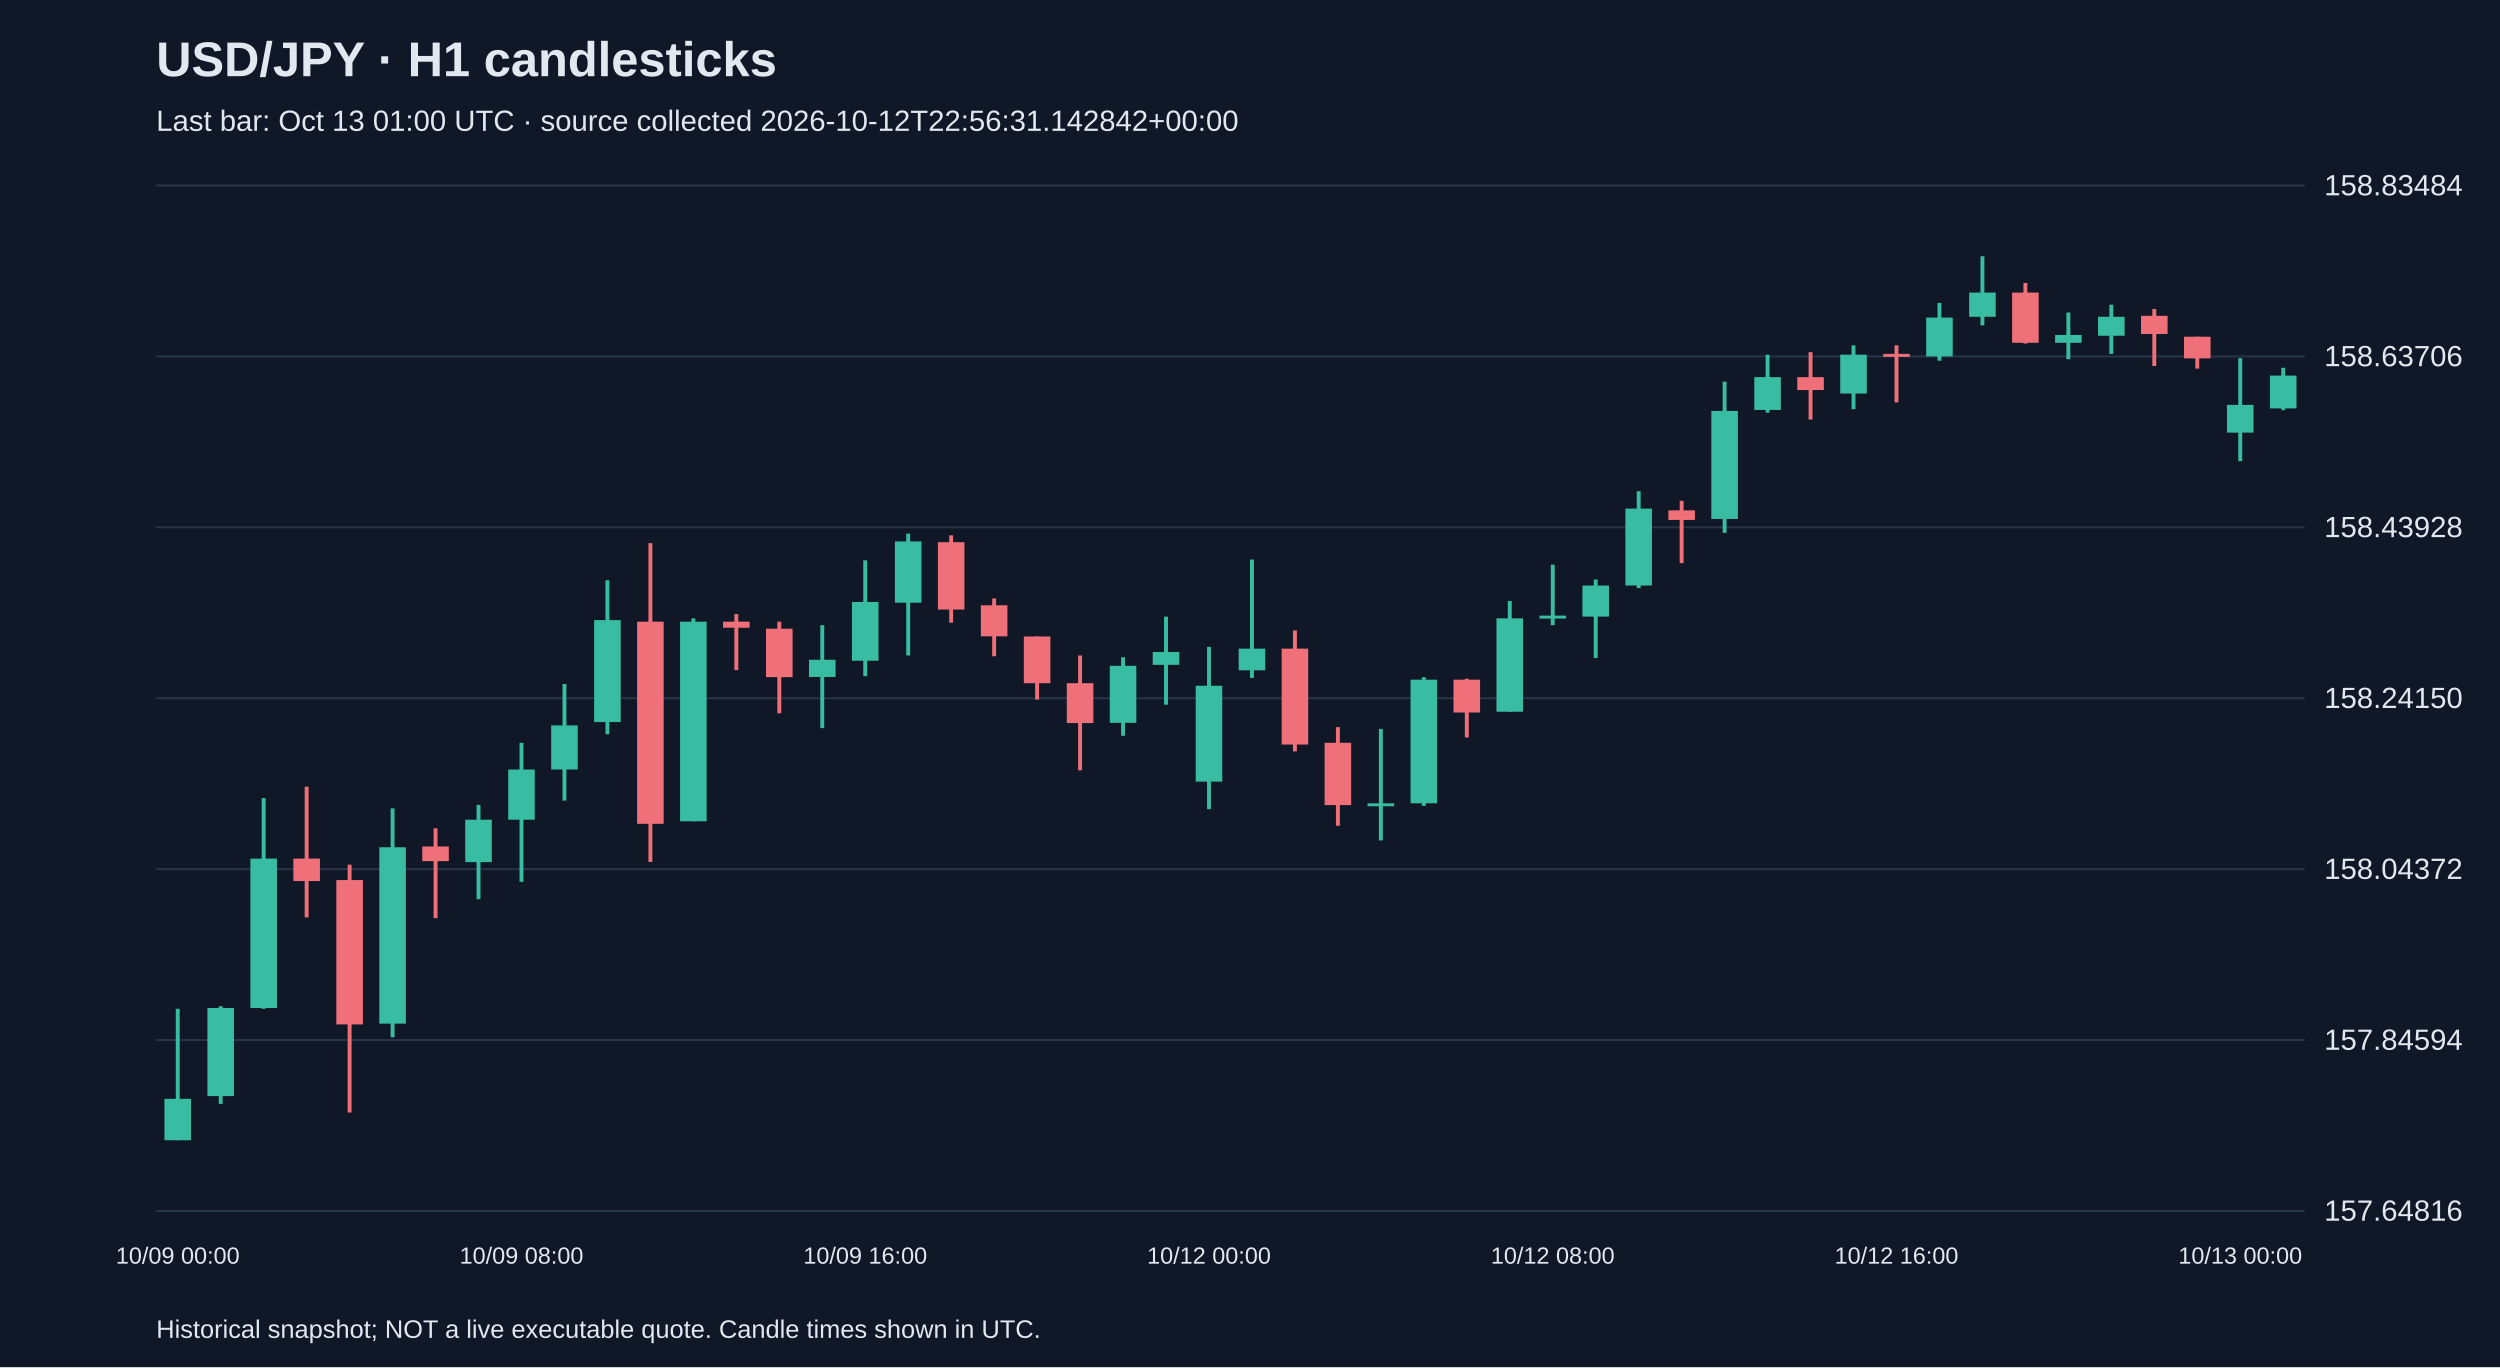
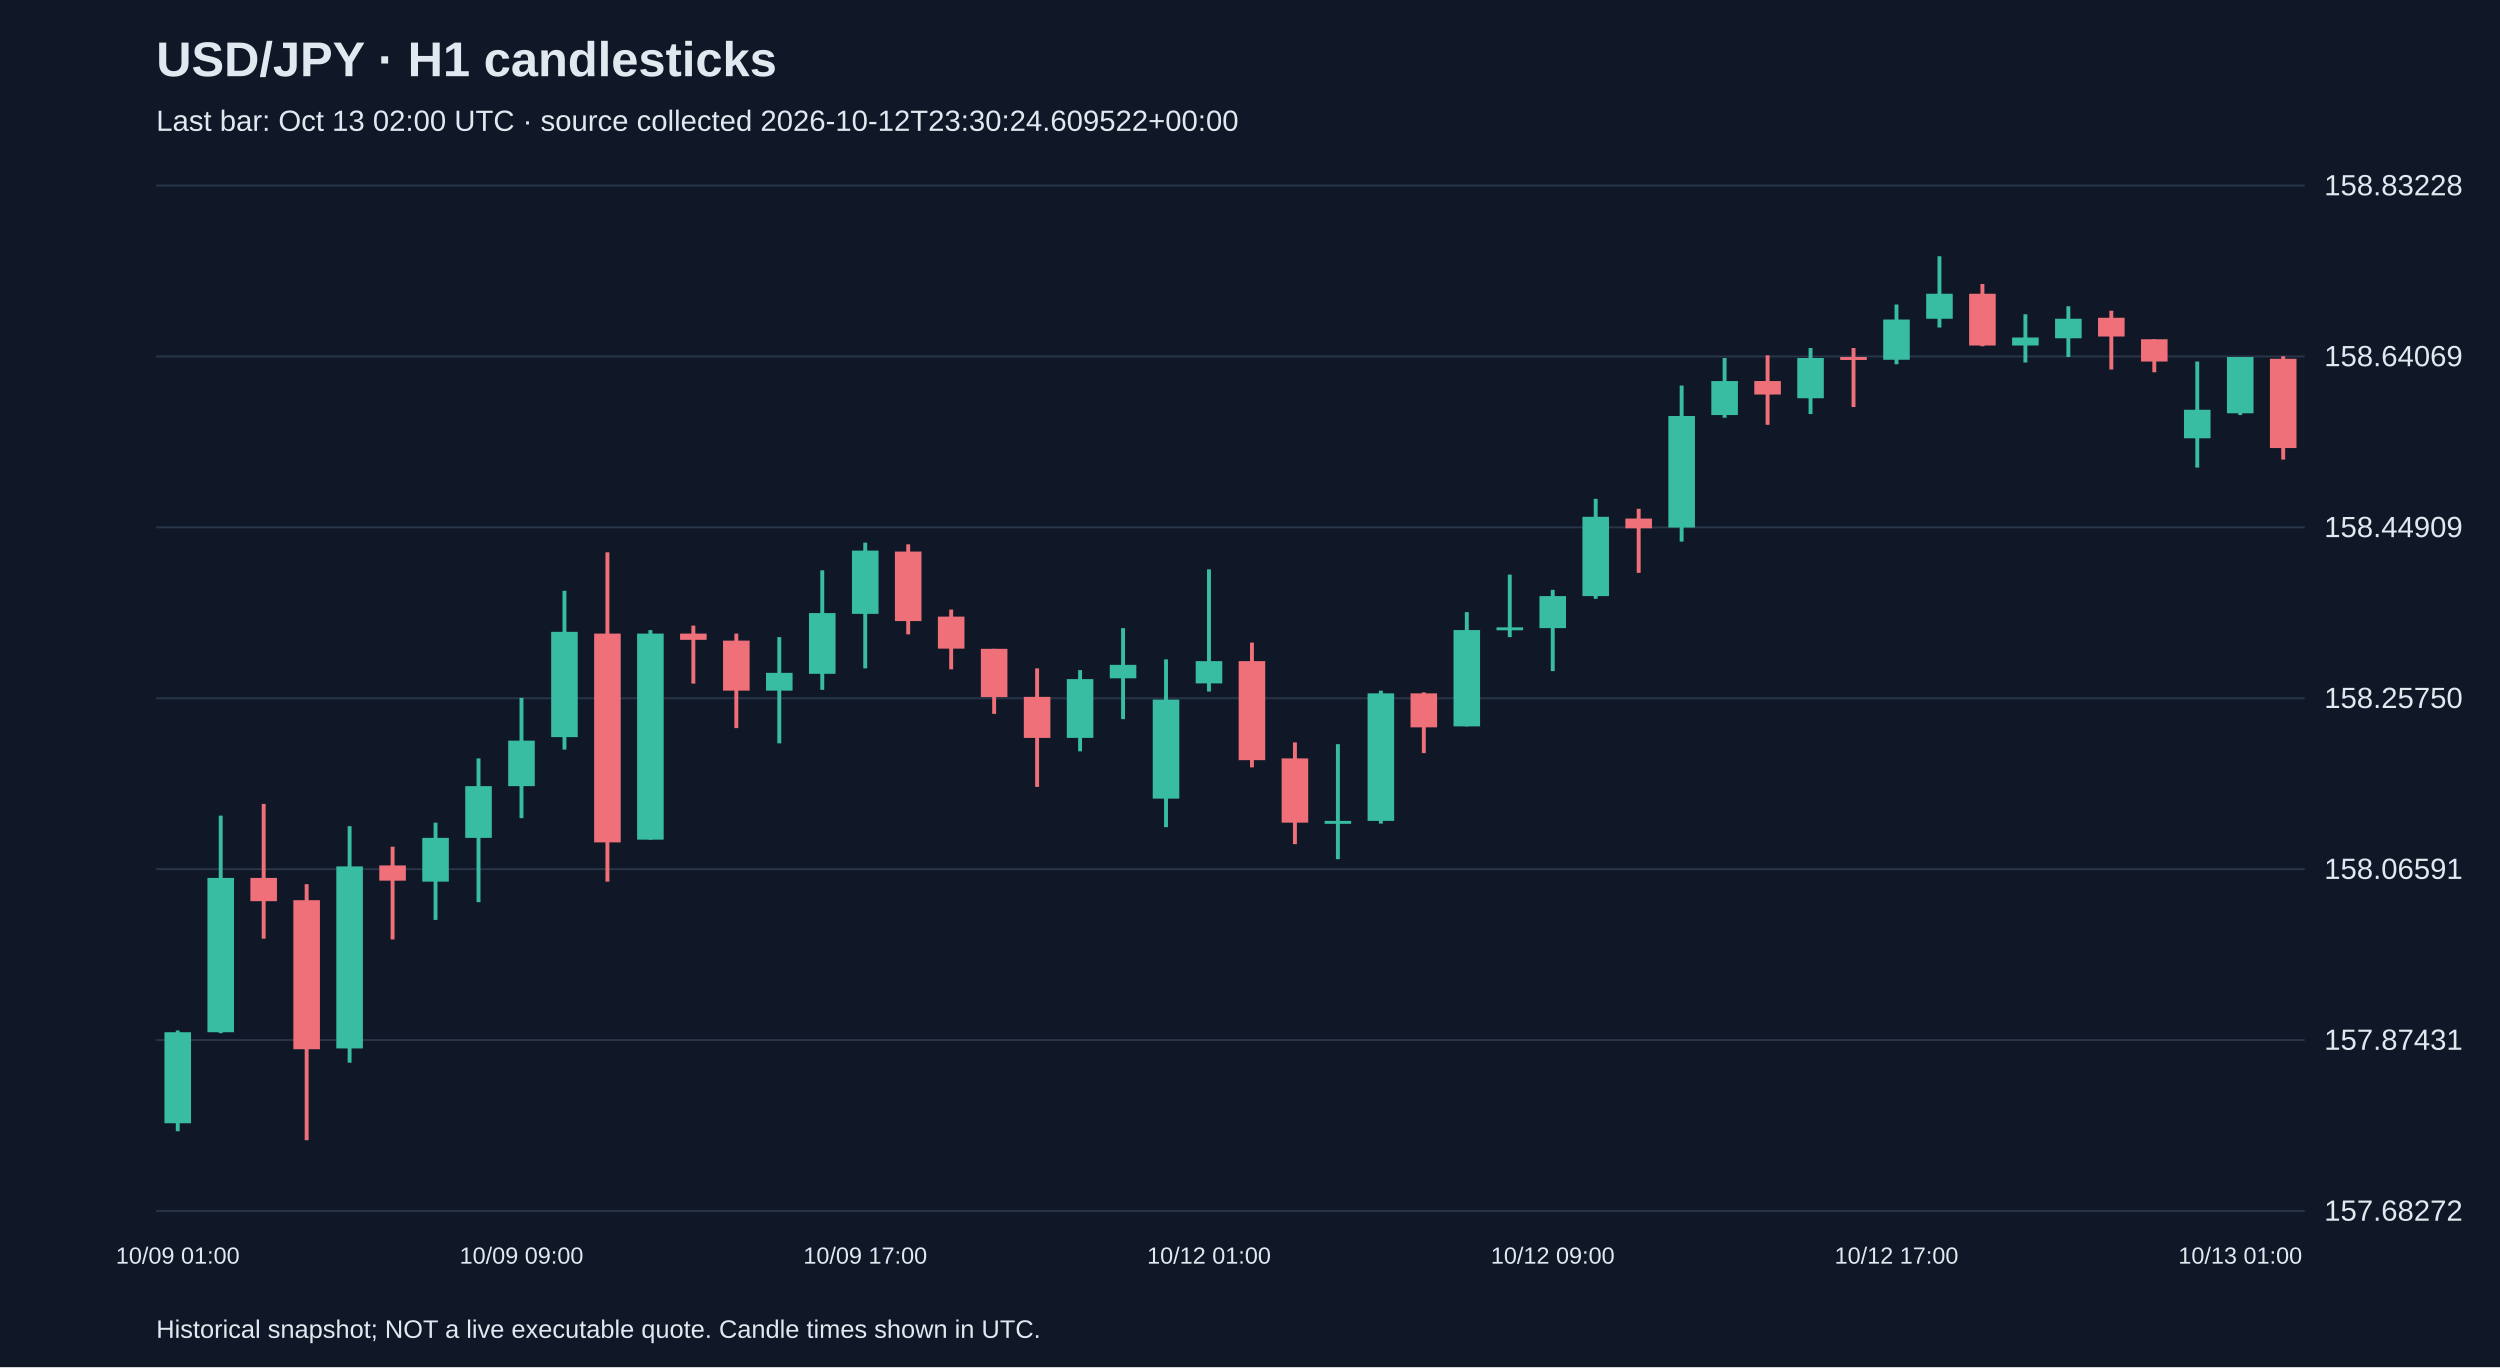
<svg xmlns="http://www.w3.org/2000/svg" viewBox="0 0 1280 700">
  <rect width="100%" height="100%" fill="#101827" />
  <style>text{font-family:Arial,sans-serif;fill:#e2e8f0}</style>
  <text x="80" y="39" font-size="25" font-weight="bold">USD/JPY · H1 candlesticks</text>
-   <text x="80" y="67" font-size="15" fill="#a6b1c5">Last bar: Oct 13 01:00 UTC · source collected 2026-10-12T22:56:31.142842+00:00</text>
+   <text x="80" y="67" font-size="15" fill="#a6b1c5">Last bar: Oct 13 02:00 UTC · source collected 2026-10-12T23:30:24.609522+00:00</text>
  <line x1="80" y1="620.0" x2="1180" y2="620.0" stroke="#283548" />
-   <text x="1190" y="625.0" font-size="15">157.64816</text>
+   <text x="1190" y="625.0" font-size="15">157.68272</text>
  <line x1="80" y1="532.5" x2="1180" y2="532.5" stroke="#283548" />
-   <text x="1190" y="537.5" font-size="15">157.84594</text>
+   <text x="1190" y="537.5" font-size="15">157.87431</text>
  <line x1="80" y1="445.0" x2="1180" y2="445.0" stroke="#283548" />
-   <text x="1190" y="450.0" font-size="15">158.04372</text>
+   <text x="1190" y="450.0" font-size="15">158.06591</text>
  <line x1="80" y1="357.5" x2="1180" y2="357.5" stroke="#283548" />
-   <text x="1190" y="362.5" font-size="15">158.24150</text>
+   <text x="1190" y="362.5" font-size="15">158.25750</text>
  <line x1="80" y1="270.0" x2="1180" y2="270.0" stroke="#283548" />
-   <text x="1190" y="275.0" font-size="15">158.43928</text>
+   <text x="1190" y="275.0" font-size="15">158.44909</text>
  <line x1="80" y1="182.5" x2="1180" y2="182.5" stroke="#283548" />
-   <text x="1190" y="187.5" font-size="15">158.63706</text>
+   <text x="1190" y="187.5" font-size="15">158.64069</text>
  <line x1="80" y1="95.0" x2="1180" y2="95.0" stroke="#283548" />
-   <text x="1190" y="100.0" font-size="15">158.83484</text>
-   <line x1="91.0" y1="516.5" x2="91.0" y2="583.8" stroke="#38bca2" stroke-width="2" />
-   <rect x="84.2" y="562.6" width="13.6" height="21.2" fill="#38bca2" />
-   <text x="91.0" y="647" text-anchor="middle" font-size="12">10/09 00:00</text>
-   <line x1="113.0" y1="515.2" x2="113.0" y2="565.2" stroke="#38bca2" stroke-width="2" />
-   <rect x="106.2" y="516.1" width="13.6" height="45.1" fill="#38bca2" />
-   <line x1="135.0" y1="408.6" x2="135.0" y2="516.5" stroke="#38bca2" stroke-width="2" />
-   <rect x="128.2" y="439.6" width="13.6" height="76.5" fill="#38bca2" />
-   <line x1="157.0" y1="402.8" x2="157.0" y2="469.7" stroke="#f07079" stroke-width="2" />
-   <rect x="150.2" y="439.6" width="13.6" height="11.5" fill="#f07079" />
-   <line x1="179.0" y1="442.7" x2="179.0" y2="569.6" stroke="#f07079" stroke-width="2" />
-   <rect x="172.2" y="450.6" width="13.6" height="73.9" fill="#f07079" />
-   <line x1="201.0" y1="413.9" x2="201.0" y2="531.1" stroke="#38bca2" stroke-width="2" />
-   <rect x="194.2" y="433.8" width="13.6" height="90.3" fill="#38bca2" />
-   <line x1="223.0" y1="424.1" x2="223.0" y2="470.1" stroke="#f07079" stroke-width="2" />
-   <rect x="216.2" y="433.4" width="13.6" height="7.5" fill="#f07079" />
-   <line x1="245.0" y1="412.1" x2="245.0" y2="460.4" stroke="#38bca2" stroke-width="2" />
-   <rect x="238.2" y="419.7" width="13.6" height="21.7" fill="#38bca2" />
-   <line x1="267.0" y1="380.3" x2="267.0" y2="451.5" stroke="#38bca2" stroke-width="2" />
-   <rect x="260.2" y="394.0" width="13.6" height="25.7" fill="#38bca2" />
-   <text x="267.0" y="647" text-anchor="middle" font-size="12">10/09 08:00</text>
-   <line x1="289.0" y1="350.2" x2="289.0" y2="409.9" stroke="#38bca2" stroke-width="2" />
-   <rect x="282.2" y="371.4" width="13.6" height="22.6" fill="#38bca2" />
-   <line x1="311.0" y1="297.1" x2="311.0" y2="375.9" stroke="#38bca2" stroke-width="2" />
-   <rect x="304.2" y="317.5" width="13.6" height="52.2" fill="#38bca2" />
-   <line x1="333.0" y1="278.1" x2="333.0" y2="441.3" stroke="#f07079" stroke-width="2" />
-   <rect x="326.2" y="318.3" width="13.6" height="103.5" fill="#f07079" />
-   <line x1="355.0" y1="316.6" x2="355.0" y2="420.5" stroke="#38bca2" stroke-width="2" />
-   <rect x="348.2" y="318.3" width="13.6" height="102.2" fill="#38bca2" />
-   <line x1="377.0" y1="314.4" x2="377.0" y2="343.1" stroke="#f07079" stroke-width="2" />
-   <rect x="370.2" y="318.3" width="13.6" height="3.1" fill="#f07079" />
-   <line x1="399.0" y1="318.3" x2="399.0" y2="365.2" stroke="#f07079" stroke-width="2" />
-   <rect x="392.2" y="321.9" width="13.6" height="24.8" fill="#f07079" />
-   <line x1="421.0" y1="320.1" x2="421.0" y2="372.8" stroke="#38bca2" stroke-width="2" />
-   <rect x="414.2" y="337.8" width="13.6" height="8.8" fill="#38bca2" />
-   <line x1="443.0" y1="286.9" x2="443.0" y2="346.2" stroke="#38bca2" stroke-width="2" />
-   <rect x="436.2" y="308.2" width="13.6" height="30.1" fill="#38bca2" />
-   <text x="443.0" y="647" text-anchor="middle" font-size="12">10/09 16:00</text>
-   <line x1="465.0" y1="273.2" x2="465.0" y2="335.6" stroke="#38bca2" stroke-width="2" />
-   <rect x="458.2" y="277.2" width="13.6" height="31.4" fill="#38bca2" />
-   <line x1="487.0" y1="274.1" x2="487.0" y2="318.8" stroke="#f07079" stroke-width="2" />
-   <rect x="480.2" y="277.6" width="13.6" height="34.5" fill="#f07079" />
-   <line x1="509.0" y1="306.4" x2="509.0" y2="336.0" stroke="#f07079" stroke-width="2" />
-   <rect x="502.2" y="309.9" width="13.6" height="15.9" fill="#f07079" />
-   <line x1="531.0" y1="325.9" x2="531.0" y2="358.2" stroke="#f07079" stroke-width="2" />
-   <rect x="524.2" y="325.9" width="13.6" height="23.9" fill="#f07079" />
-   <line x1="553.0" y1="335.6" x2="553.0" y2="394.4" stroke="#f07079" stroke-width="2" />
-   <rect x="546.2" y="349.8" width="13.6" height="20.4" fill="#f07079" />
-   <line x1="575.0" y1="336.5" x2="575.0" y2="376.7" stroke="#38bca2" stroke-width="2" />
-   <rect x="568.2" y="340.9" width="13.6" height="29.2" fill="#38bca2" />
-   <line x1="597.0" y1="315.7" x2="597.0" y2="360.8" stroke="#38bca2" stroke-width="2" />
-   <rect x="590.2" y="333.8" width="13.6" height="6.6" fill="#38bca2" />
-   <line x1="619.0" y1="331.2" x2="619.0" y2="414.3" stroke="#38bca2" stroke-width="2" />
-   <rect x="612.2" y="351.1" width="13.6" height="49.1" fill="#38bca2" />
-   <text x="619.0" y="647" text-anchor="middle" font-size="12">10/12 00:00</text>
-   <line x1="641.0" y1="286.5" x2="641.0" y2="347.1" stroke="#38bca2" stroke-width="2" />
-   <rect x="634.2" y="332.1" width="13.6" height="11.1" fill="#38bca2" />
-   <line x1="663.0" y1="322.8" x2="663.0" y2="384.7" stroke="#f07079" stroke-width="2" />
-   <rect x="656.2" y="332.1" width="13.6" height="49.1" fill="#f07079" />
-   <line x1="685.0" y1="372.3" x2="685.0" y2="422.8" stroke="#f07079" stroke-width="2" />
-   <rect x="678.2" y="380.3" width="13.6" height="31.9" fill="#f07079" />
-   <line x1="707.0" y1="373.2" x2="707.0" y2="430.3" stroke="#38bca2" stroke-width="2" />
-   <rect x="700.2" y="411.3" width="13.6" height="1.5" fill="#38bca2" />
-   <line x1="729.0" y1="346.7" x2="729.0" y2="412.6" stroke="#38bca2" stroke-width="2" />
-   <rect x="722.2" y="348.0" width="13.6" height="63.3" fill="#38bca2" />
-   <line x1="751.0" y1="347.5" x2="751.0" y2="377.6" stroke="#f07079" stroke-width="2" />
-   <rect x="744.2" y="348.0" width="13.6" height="16.8" fill="#f07079" />
-   <line x1="773.0" y1="307.7" x2="773.0" y2="364.4" stroke="#38bca2" stroke-width="2" />
-   <rect x="766.2" y="316.6" width="13.6" height="47.8" fill="#38bca2" />
-   <line x1="795.0" y1="289.1" x2="795.0" y2="320.1" stroke="#38bca2" stroke-width="2" />
-   <rect x="788.2" y="315.2" width="13.6" height="1.5" fill="#38bca2" />
-   <text x="795.0" y="647" text-anchor="middle" font-size="12">10/12 08:00</text>
-   <line x1="817.0" y1="296.7" x2="817.0" y2="336.9" stroke="#38bca2" stroke-width="2" />
-   <rect x="810.2" y="299.8" width="13.6" height="15.9" fill="#38bca2" />
-   <line x1="839.0" y1="251.5" x2="839.0" y2="301.1" stroke="#38bca2" stroke-width="2" />
-   <rect x="832.2" y="260.4" width="13.6" height="39.4" fill="#38bca2" />
-   <line x1="861.0" y1="256.4" x2="861.0" y2="288.3" stroke="#f07079" stroke-width="2" />
-   <rect x="854.2" y="261.3" width="13.6" height="4.9" fill="#f07079" />
-   <line x1="883.0" y1="195.4" x2="883.0" y2="272.8" stroke="#38bca2" stroke-width="2" />
-   <rect x="876.2" y="210.4" width="13.6" height="55.3" fill="#38bca2" />
-   <line x1="905.0" y1="181.6" x2="905.0" y2="211.3" stroke="#38bca2" stroke-width="2" />
-   <rect x="898.2" y="193.1" width="13.6" height="16.8" fill="#38bca2" />
-   <line x1="927.0" y1="180.3" x2="927.0" y2="214.8" stroke="#f07079" stroke-width="2" />
-   <rect x="920.2" y="193.1" width="13.6" height="6.6" fill="#f07079" />
-   <line x1="949.0" y1="176.8" x2="949.0" y2="209.5" stroke="#38bca2" stroke-width="2" />
-   <rect x="942.2" y="181.6" width="13.6" height="19.9" fill="#38bca2" />
-   <line x1="971.0" y1="176.8" x2="971.0" y2="206.0" stroke="#f07079" stroke-width="2" />
-   <rect x="964.2" y="181.2" width="13.6" height="1.5" fill="#f07079" />
-   <text x="971.0" y="647" text-anchor="middle" font-size="12">10/12 16:00</text>
-   <line x1="993.0" y1="155.1" x2="993.0" y2="184.7" stroke="#38bca2" stroke-width="2" />
-   <rect x="986.2" y="162.6" width="13.6" height="19.9" fill="#38bca2" />
-   <line x1="1015.0" y1="131.2" x2="1015.0" y2="166.6" stroke="#38bca2" stroke-width="2" />
-   <rect x="1008.2" y="149.8" width="13.6" height="12.4" fill="#38bca2" />
-   <line x1="1037.0" y1="144.9" x2="1037.0" y2="175.9" stroke="#f07079" stroke-width="2" />
-   <rect x="1030.2" y="149.8" width="13.6" height="25.7" fill="#f07079" />
-   <line x1="1059.0" y1="160.0" x2="1059.0" y2="183.9" stroke="#38bca2" stroke-width="2" />
-   <rect x="1052.2" y="171.5" width="13.6" height="4.0" fill="#38bca2" />
-   <line x1="1081.0" y1="156.0" x2="1081.0" y2="181.2" stroke="#38bca2" stroke-width="2" />
-   <rect x="1074.2" y="162.2" width="13.6" height="9.7" fill="#38bca2" />
-   <line x1="1103.0" y1="158.2" x2="1103.0" y2="187.4" stroke="#f07079" stroke-width="2" />
-   <rect x="1096.2" y="161.7" width="13.6" height="9.3" fill="#f07079" />
-   <line x1="1125.0" y1="172.4" x2="1125.0" y2="188.7" stroke="#f07079" stroke-width="2" />
-   <rect x="1118.2" y="172.4" width="13.6" height="11.1" fill="#f07079" />
-   <line x1="1147.0" y1="183.4" x2="1147.0" y2="236.1" stroke="#38bca2" stroke-width="2" />
-   <rect x="1140.2" y="207.3" width="13.6" height="14.2" fill="#38bca2" />
-   <text x="1147.0" y="647" text-anchor="middle" font-size="12">10/13 00:00</text>
-   <line x1="1169.0" y1="188.3" x2="1169.0" y2="210.0" stroke="#38bca2" stroke-width="2" />
-   <rect x="1162.2" y="192.3" width="13.6" height="16.8" fill="#38bca2" />
+   <text x="1190" y="100.0" font-size="15">158.83228</text>
+   <line x1="91.0" y1="527.6" x2="91.0" y2="579.2" stroke="#38bca2" stroke-width="2" />
+   <rect x="84.2" y="528.5" width="13.6" height="46.6" fill="#38bca2" />
+   <text x="91.0" y="647" text-anchor="middle" font-size="12">10/09 01:00</text>
+   <line x1="113.0" y1="417.6" x2="113.0" y2="529.0" stroke="#38bca2" stroke-width="2" />
+   <rect x="106.2" y="449.5" width="13.6" height="79.0" fill="#38bca2" />
+   <line x1="135.0" y1="411.6" x2="135.0" y2="480.6" stroke="#f07079" stroke-width="2" />
+   <rect x="128.2" y="449.5" width="13.6" height="11.9" fill="#f07079" />
+   <line x1="157.0" y1="452.7" x2="157.0" y2="583.8" stroke="#f07079" stroke-width="2" />
+   <rect x="150.2" y="460.9" width="13.6" height="76.3" fill="#f07079" />
+   <line x1="179.0" y1="423.0" x2="179.0" y2="544.1" stroke="#38bca2" stroke-width="2" />
+   <rect x="172.2" y="443.6" width="13.6" height="93.2" fill="#38bca2" />
+   <line x1="201.0" y1="433.5" x2="201.0" y2="481.0" stroke="#f07079" stroke-width="2" />
+   <rect x="194.2" y="443.1" width="13.6" height="7.8" fill="#f07079" />
+   <line x1="223.0" y1="421.2" x2="223.0" y2="471.0" stroke="#38bca2" stroke-width="2" />
+   <rect x="216.2" y="429.0" width="13.6" height="22.4" fill="#38bca2" />
+   <line x1="245.0" y1="388.3" x2="245.0" y2="461.9" stroke="#38bca2" stroke-width="2" />
+   <rect x="238.2" y="402.5" width="13.6" height="26.5" fill="#38bca2" />
+   <line x1="267.0" y1="357.3" x2="267.0" y2="418.9" stroke="#38bca2" stroke-width="2" />
+   <rect x="260.2" y="379.2" width="13.6" height="23.3" fill="#38bca2" />
+   <text x="267.0" y="647" text-anchor="middle" font-size="12">10/09 09:00</text>
+   <line x1="289.0" y1="302.5" x2="289.0" y2="383.8" stroke="#38bca2" stroke-width="2" />
+   <rect x="282.2" y="323.5" width="13.6" height="53.9" fill="#38bca2" />
+   <line x1="311.0" y1="282.8" x2="311.0" y2="451.4" stroke="#f07079" stroke-width="2" />
+   <rect x="304.2" y="324.4" width="13.6" height="106.9" fill="#f07079" />
+   <line x1="333.0" y1="322.6" x2="333.0" y2="429.9" stroke="#38bca2" stroke-width="2" />
+   <rect x="326.2" y="324.4" width="13.6" height="105.5" fill="#38bca2" />
+   <line x1="355.0" y1="320.3" x2="355.0" y2="350.0" stroke="#f07079" stroke-width="2" />
+   <rect x="348.2" y="324.4" width="13.6" height="3.2" fill="#f07079" />
+   <line x1="377.0" y1="324.4" x2="377.0" y2="372.8" stroke="#f07079" stroke-width="2" />
+   <rect x="370.2" y="328.0" width="13.6" height="25.6" fill="#f07079" />
+   <line x1="399.0" y1="326.2" x2="399.0" y2="380.6" stroke="#38bca2" stroke-width="2" />
+   <rect x="392.2" y="344.5" width="13.6" height="9.1" fill="#38bca2" />
+   <line x1="421.0" y1="292.0" x2="421.0" y2="353.2" stroke="#38bca2" stroke-width="2" />
+   <rect x="414.2" y="313.9" width="13.6" height="31.1" fill="#38bca2" />
+   <line x1="443.0" y1="277.8" x2="443.0" y2="342.2" stroke="#38bca2" stroke-width="2" />
+   <rect x="436.2" y="281.9" width="13.6" height="32.4" fill="#38bca2" />
+   <text x="443.0" y="647" text-anchor="middle" font-size="12">10/09 17:00</text>
+   <line x1="465.0" y1="278.7" x2="465.0" y2="324.8" stroke="#f07079" stroke-width="2" />
+   <rect x="458.2" y="282.4" width="13.6" height="35.6" fill="#f07079" />
+   <line x1="487.0" y1="312.1" x2="487.0" y2="342.7" stroke="#f07079" stroke-width="2" />
+   <rect x="480.2" y="315.7" width="13.6" height="16.4" fill="#f07079" />
+   <line x1="509.0" y1="332.2" x2="509.0" y2="365.5" stroke="#f07079" stroke-width="2" />
+   <rect x="502.2" y="332.2" width="13.6" height="24.7" fill="#f07079" />
+   <line x1="531.0" y1="342.2" x2="531.0" y2="402.9" stroke="#f07079" stroke-width="2" />
+   <rect x="524.2" y="356.8" width="13.6" height="21.0" fill="#f07079" />
+   <line x1="553.0" y1="343.1" x2="553.0" y2="384.7" stroke="#38bca2" stroke-width="2" />
+   <rect x="546.2" y="347.7" width="13.6" height="30.1" fill="#38bca2" />
+   <line x1="575.0" y1="321.6" x2="575.0" y2="368.2" stroke="#38bca2" stroke-width="2" />
+   <rect x="568.2" y="340.4" width="13.6" height="6.9" fill="#38bca2" />
+   <line x1="597.0" y1="337.6" x2="597.0" y2="423.5" stroke="#38bca2" stroke-width="2" />
+   <rect x="590.2" y="358.2" width="13.6" height="50.7" fill="#38bca2" />
+   <line x1="619.0" y1="291.5" x2="619.0" y2="354.1" stroke="#38bca2" stroke-width="2" />
+   <rect x="612.2" y="338.5" width="13.6" height="11.4" fill="#38bca2" />
+   <text x="619.0" y="647" text-anchor="middle" font-size="12">10/12 01:00</text>
+   <line x1="641.0" y1="329.0" x2="641.0" y2="392.9" stroke="#f07079" stroke-width="2" />
+   <rect x="634.2" y="338.5" width="13.6" height="50.7" fill="#f07079" />
+   <line x1="663.0" y1="380.1" x2="663.0" y2="432.2" stroke="#f07079" stroke-width="2" />
+   <rect x="656.2" y="388.3" width="13.6" height="32.9" fill="#f07079" />
+   <line x1="685.0" y1="381.0" x2="685.0" y2="439.9" stroke="#38bca2" stroke-width="2" />
+   <rect x="678.2" y="420.3" width="13.6" height="1.5" fill="#38bca2" />
+   <line x1="707.0" y1="353.6" x2="707.0" y2="421.7" stroke="#38bca2" stroke-width="2" />
+   <rect x="700.2" y="355.0" width="13.6" height="65.3" fill="#38bca2" />
+   <line x1="729.0" y1="354.5" x2="729.0" y2="385.6" stroke="#f07079" stroke-width="2" />
+   <rect x="722.2" y="355.0" width="13.6" height="17.4" fill="#f07079" />
+   <line x1="751.0" y1="313.4" x2="751.0" y2="371.9" stroke="#38bca2" stroke-width="2" />
+   <rect x="744.2" y="322.6" width="13.6" height="49.3" fill="#38bca2" />
+   <line x1="773.0" y1="294.2" x2="773.0" y2="326.2" stroke="#38bca2" stroke-width="2" />
+   <rect x="766.2" y="321.2" width="13.6" height="1.5" fill="#38bca2" />
+   <line x1="795.0" y1="302.0" x2="795.0" y2="343.6" stroke="#38bca2" stroke-width="2" />
+   <rect x="788.2" y="305.2" width="13.6" height="16.4" fill="#38bca2" />
+   <text x="795.0" y="647" text-anchor="middle" font-size="12">10/12 09:00</text>
+   <line x1="817.0" y1="255.4" x2="817.0" y2="306.6" stroke="#38bca2" stroke-width="2" />
+   <rect x="810.2" y="264.6" width="13.6" height="40.6" fill="#38bca2" />
+   <line x1="839.0" y1="260.5" x2="839.0" y2="293.3" stroke="#f07079" stroke-width="2" />
+   <rect x="832.2" y="265.5" width="13.6" height="5.0" fill="#f07079" />
+   <line x1="861.0" y1="197.4" x2="861.0" y2="277.3" stroke="#38bca2" stroke-width="2" />
+   <rect x="854.2" y="213.0" width="13.6" height="57.1" fill="#38bca2" />
+   <line x1="883.0" y1="183.3" x2="883.0" y2="213.9" stroke="#38bca2" stroke-width="2" />
+   <rect x="876.2" y="195.1" width="13.6" height="17.4" fill="#38bca2" />
+   <line x1="905.0" y1="181.9" x2="905.0" y2="217.5" stroke="#f07079" stroke-width="2" />
+   <rect x="898.2" y="195.1" width="13.6" height="6.9" fill="#f07079" />
+   <line x1="927.0" y1="178.2" x2="927.0" y2="212.0" stroke="#38bca2" stroke-width="2" />
+   <rect x="920.2" y="183.3" width="13.6" height="20.6" fill="#38bca2" />
+   <line x1="949.0" y1="178.2" x2="949.0" y2="208.4" stroke="#f07079" stroke-width="2" />
+   <rect x="942.2" y="182.8" width="13.6" height="1.5" fill="#f07079" />
+   <line x1="971.0" y1="155.9" x2="971.0" y2="186.5" stroke="#38bca2" stroke-width="2" />
+   <rect x="964.2" y="163.6" width="13.6" height="20.6" fill="#38bca2" />
+   <text x="971.0" y="647" text-anchor="middle" font-size="12">10/12 17:00</text>
+   <line x1="993.0" y1="131.2" x2="993.0" y2="167.7" stroke="#38bca2" stroke-width="2" />
+   <rect x="986.2" y="150.4" width="13.6" height="12.8" fill="#38bca2" />
+   <line x1="1015.0" y1="145.4" x2="1015.0" y2="177.3" stroke="#f07079" stroke-width="2" />
+   <rect x="1008.2" y="150.4" width="13.6" height="26.5" fill="#f07079" />
+   <line x1="1037.0" y1="160.9" x2="1037.0" y2="185.6" stroke="#38bca2" stroke-width="2" />
+   <rect x="1030.2" y="172.8" width="13.6" height="4.1" fill="#38bca2" />
+   <line x1="1059.0" y1="156.8" x2="1059.0" y2="182.8" stroke="#38bca2" stroke-width="2" />
+   <rect x="1052.2" y="163.2" width="13.6" height="10.0" fill="#38bca2" />
+   <line x1="1081.0" y1="159.1" x2="1081.0" y2="189.2" stroke="#f07079" stroke-width="2" />
+   <rect x="1074.2" y="162.7" width="13.6" height="9.6" fill="#f07079" />
+   <line x1="1103.0" y1="173.7" x2="1103.0" y2="190.6" stroke="#f07079" stroke-width="2" />
+   <rect x="1096.2" y="173.7" width="13.6" height="11.4" fill="#f07079" />
+   <line x1="1125.0" y1="185.1" x2="1125.0" y2="239.4" stroke="#38bca2" stroke-width="2" />
+   <rect x="1118.2" y="209.8" width="13.6" height="14.6" fill="#38bca2" />
+   <line x1="1147.0" y1="182.8" x2="1147.0" y2="212.5" stroke="#38bca2" stroke-width="2" />
+   <rect x="1140.2" y="182.8" width="13.6" height="28.8" fill="#38bca2" />
+   <text x="1147.0" y="647" text-anchor="middle" font-size="12">10/13 01:00</text>
+   <line x1="1169.0" y1="182.4" x2="1169.0" y2="235.3" stroke="#f07079" stroke-width="2" />
+   <rect x="1162.2" y="183.7" width="13.6" height="45.7" fill="#f07079" />
  <text x="80" y="685" font-size="13">Historical snapshot; NOT a live executable quote. Candle times shown in UTC.</text>
</svg>
